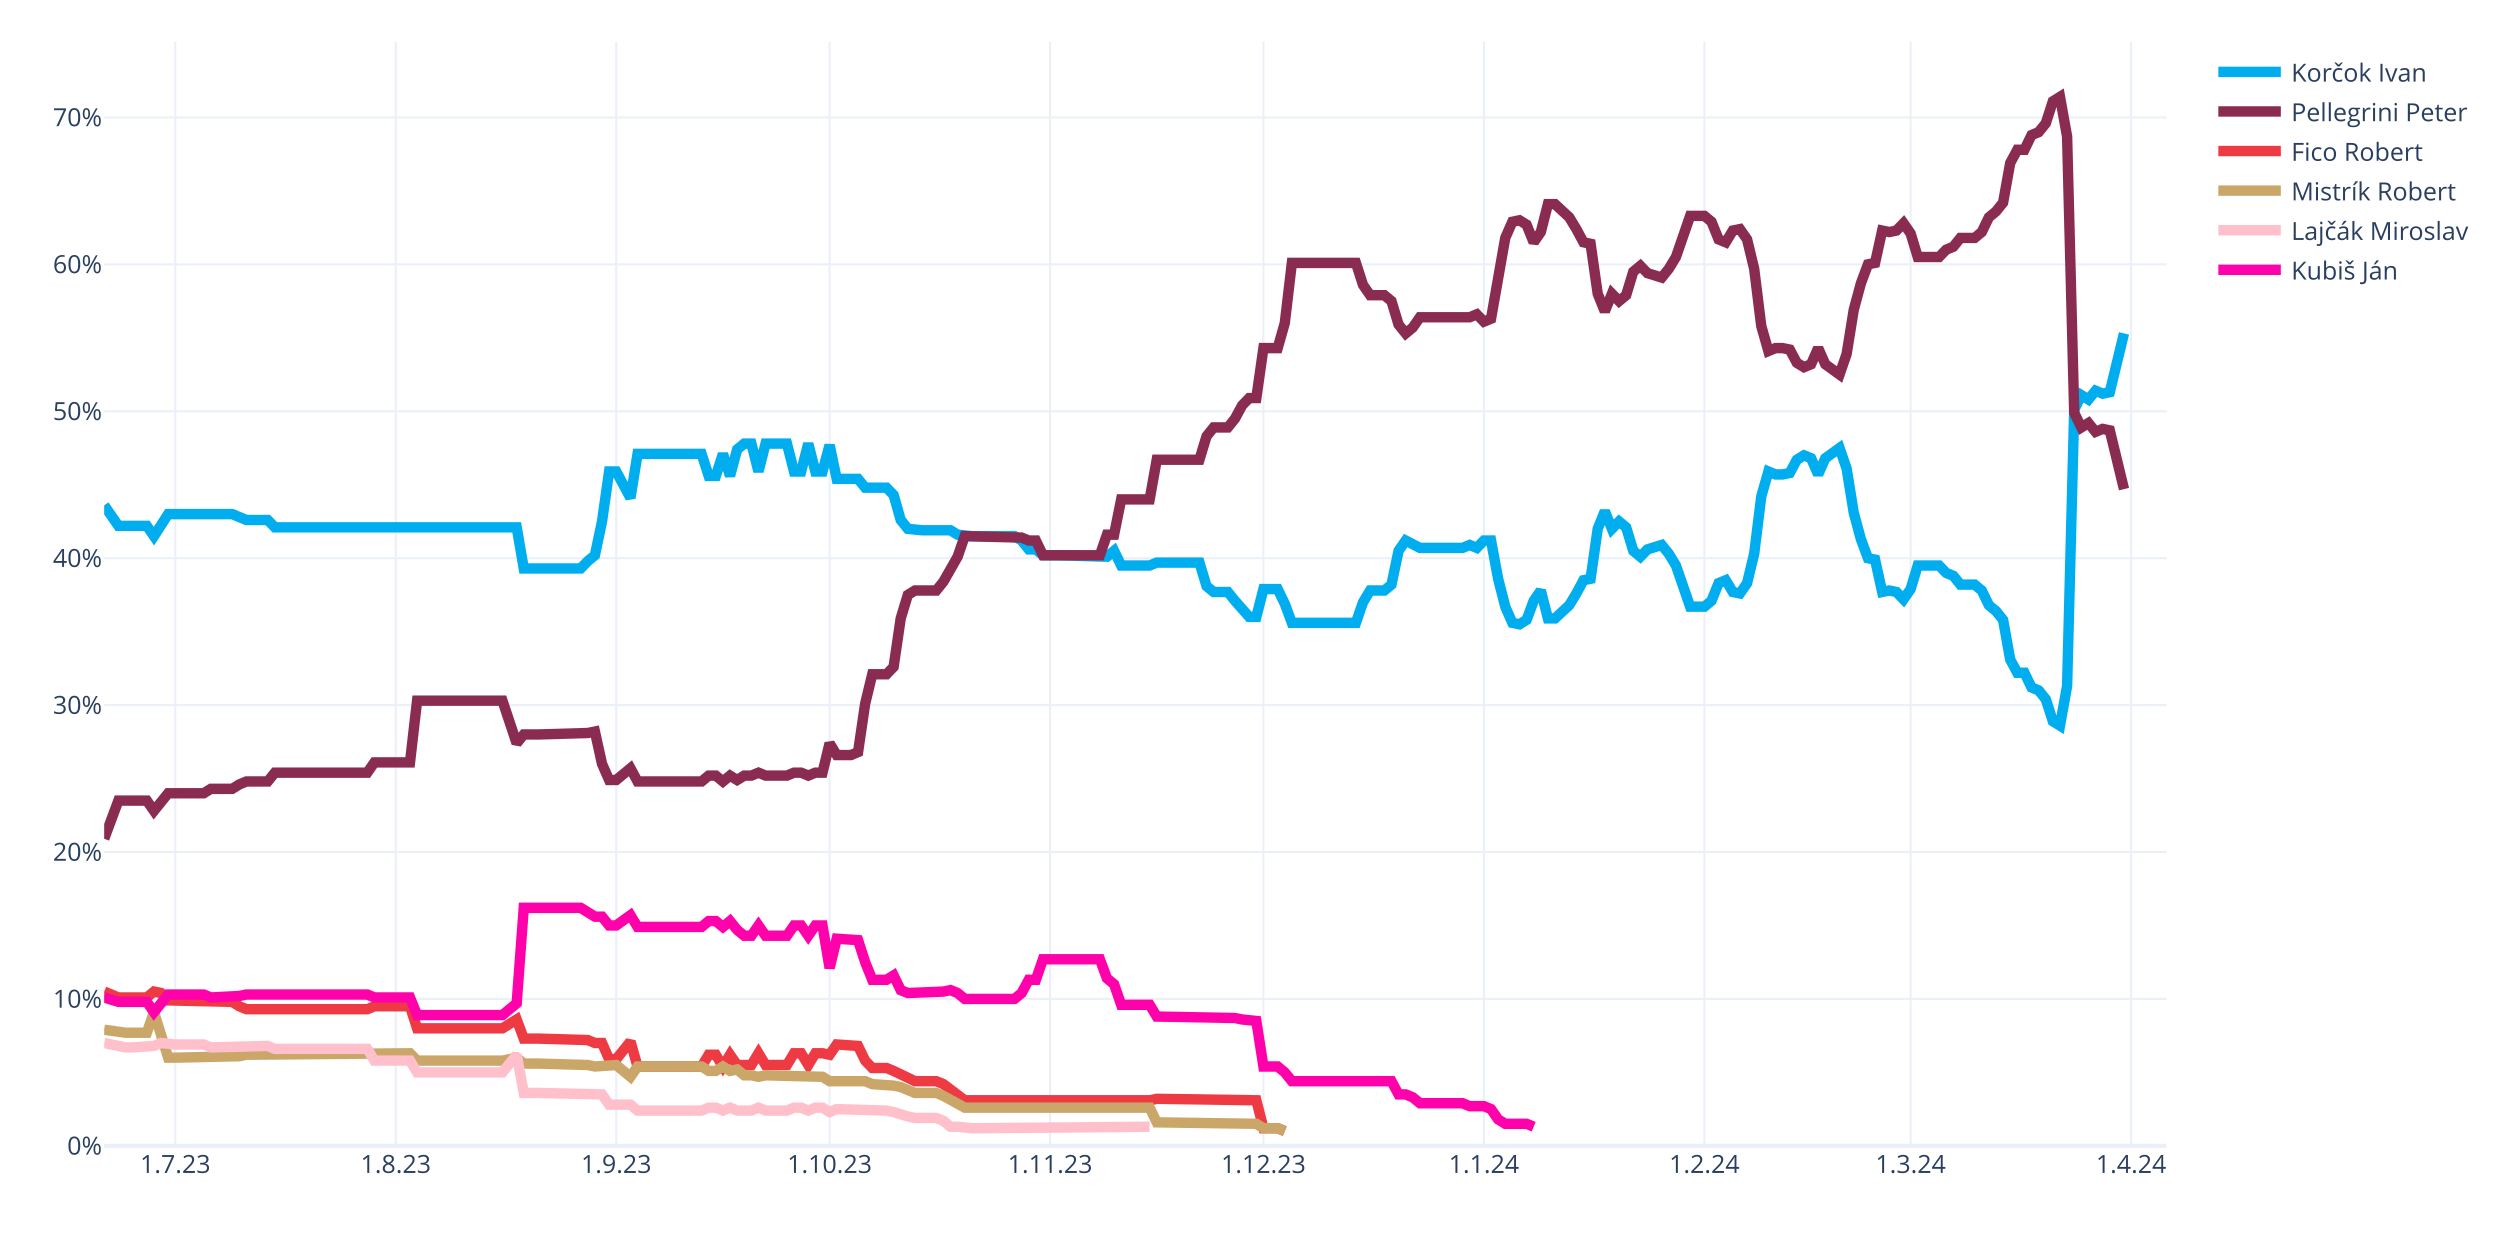
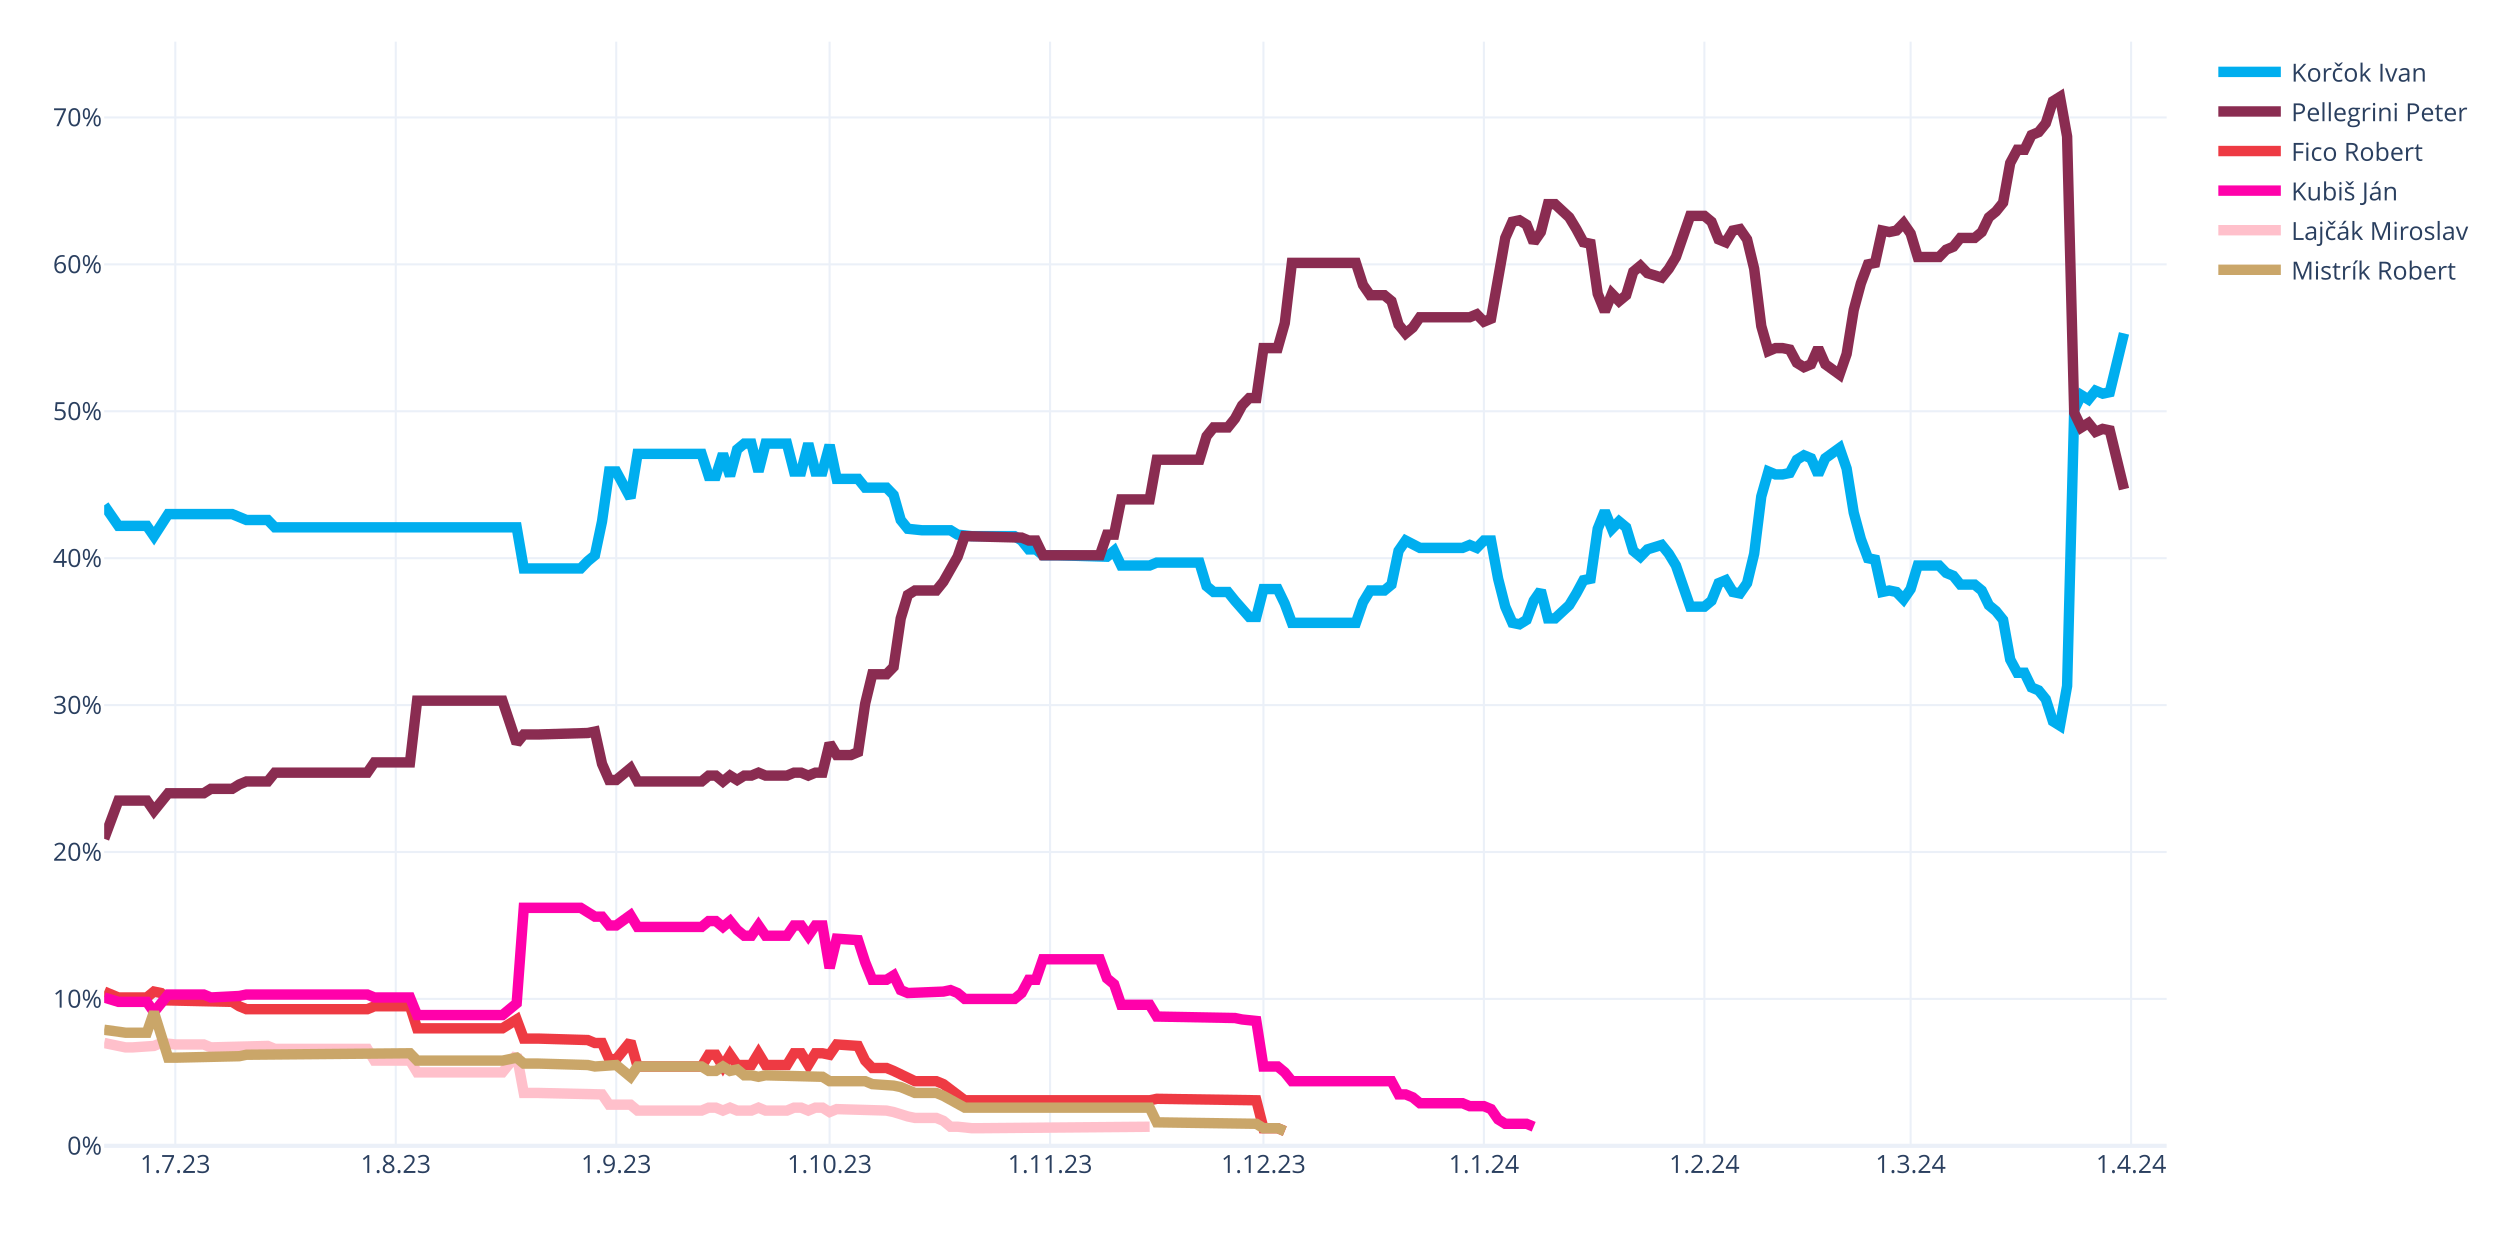
<svg xmlns="http://www.w3.org/2000/svg" class="main-svg" width="1200" height="600" style="" viewBox="0 0 1200 600">
  <rect x="0" y="0" width="1200" height="600" style="fill: rgb(255, 255, 255); fill-opacity: 1;" />
-   <defs id="defs-bff174">
+   <defs id="defs-30bf57">
    <g class="clips">
-       <clipPath id="clipbff174xyplot" class="plotclip">
+       <clipPath id="clip30bf57xyplot" class="plotclip">
        <rect width="990" height="530" />
      </clipPath>
-       <clipPath class="axesclip" id="clipbff174x">
+       <clipPath class="axesclip" id="clip30bf57x">
        <rect x="50" y="0" width="990" height="600" />
      </clipPath>
-       <clipPath class="axesclip" id="clipbff174y">
+       <clipPath class="axesclip" id="clip30bf57y">
        <rect x="0" y="20" width="1200" height="530" />
      </clipPath>
-       <clipPath class="axesclip" id="clipbff174xy">
+       <clipPath class="axesclip" id="clip30bf57xy">
        <rect x="50" y="20" width="990" height="530" />
      </clipPath>
    </g>
    <g class="gradients" />
    <g class="patterns" />
  </defs>
  <g class="bglayer" />
  <g class="layer-below">
    <g class="imagelayer" />
    <g class="shapelayer" />
  </g>
  <g class="cartesianlayer">
    <g class="subplot xy">
      <g class="layer-subplot">
        <g class="shapelayer" />
        <g class="imagelayer" />
      </g>
      <g class="minor-gridlayer">
        <g class="x" />
        <g class="y" />
      </g>
      <g class="gridlayer">
        <g class="x">
          <path class="xgrid crisp" transform="translate(84.14,0)" d="M0,20v530" style="stroke: rgb(235, 240, 248); stroke-opacity: 1; stroke-width: 1px;" />
          <path class="xgrid crisp" transform="translate(189.97,0)" d="M0,20v530" style="stroke: rgb(235, 240, 248); stroke-opacity: 1; stroke-width: 1px;" />
          <path class="xgrid crisp" transform="translate(295.79,0)" d="M0,20v530" style="stroke: rgb(235, 240, 248); stroke-opacity: 1; stroke-width: 1px;" />
          <path class="xgrid crisp" transform="translate(398.21,0)" d="M0,20v530" style="stroke: rgb(235, 240, 248); stroke-opacity: 1; stroke-width: 1px;" />
          <path class="xgrid crisp" transform="translate(504.03,0)" d="M0,20v530" style="stroke: rgb(235, 240, 248); stroke-opacity: 1; stroke-width: 1px;" />
          <path class="xgrid crisp" transform="translate(606.45,0)" d="M0,20v530" style="stroke: rgb(235, 240, 248); stroke-opacity: 1; stroke-width: 1px;" />
          <path class="xgrid crisp" transform="translate(712.28,0)" d="M0,20v530" style="stroke: rgb(235, 240, 248); stroke-opacity: 1; stroke-width: 1px;" />
          <path class="xgrid crisp" transform="translate(818.1,0)" d="M0,20v530" style="stroke: rgb(235, 240, 248); stroke-opacity: 1; stroke-width: 1px;" />
          <path class="xgrid crisp" transform="translate(917.1,0)" d="M0,20v530" style="stroke: rgb(235, 240, 248); stroke-opacity: 1; stroke-width: 1px;" />
          <path class="xgrid crisp" transform="translate(1022.93,0)" d="M0,20v530" style="stroke: rgb(235, 240, 248); stroke-opacity: 1; stroke-width: 1px;" />
        </g>
        <g class="y">
          <path class="ygrid crisp" transform="translate(0,479.48)" d="M50,0h990" style="stroke: rgb(235, 240, 248); stroke-opacity: 1; stroke-width: 1px;" />
          <path class="ygrid crisp" transform="translate(0,408.96)" d="M50,0h990" style="stroke: rgb(235, 240, 248); stroke-opacity: 1; stroke-width: 1px;" />
          <path class="ygrid crisp" transform="translate(0,338.45)" d="M50,0h990" style="stroke: rgb(235, 240, 248); stroke-opacity: 1; stroke-width: 1px;" />
          <path class="ygrid crisp" transform="translate(0,267.93)" d="M50,0h990" style="stroke: rgb(235, 240, 248); stroke-opacity: 1; stroke-width: 1px;" />
          <path class="ygrid crisp" transform="translate(0,197.41)" d="M50,0h990" style="stroke: rgb(235, 240, 248); stroke-opacity: 1; stroke-width: 1px;" />
          <path class="ygrid crisp" transform="translate(0,126.89)" d="M50,0h990" style="stroke: rgb(235, 240, 248); stroke-opacity: 1; stroke-width: 1px;" />
          <path class="ygrid crisp" transform="translate(0,56.37)" d="M50,0h990" style="stroke: rgb(235, 240, 248); stroke-opacity: 1; stroke-width: 1px;" />
        </g>
      </g>
      <g class="zerolinelayer">
        <path class="yzl zl crisp" transform="translate(0,550)" d="M50,0h990" style="stroke: rgb(235, 240, 248); stroke-opacity: 1; stroke-width: 2px;" />
      </g>
      <g class="layer-between">
        <g class="shapelayer" />
        <g class="imagelayer" />
      </g>
      <path class="xlines-below" />
      <path class="ylines-below" />
      <g class="overlines-below" />
      <g class="xaxislayer-below" />
      <g class="yaxislayer-below" />
      <g class="overaxes-below" />
      <g class="overplot">
-         <g class="xy" transform="translate(50,20)" clip-path="url(#clipbff174xyplot)">
+         <g class="xy" transform="translate(50,20)" clip-path="url(#clip30bf57xyplot)">
          <g class="scatterlayer mlayer">
-             <g class="trace scatter tracedaccc7" style="stroke-miterlimit: 2; opacity: 1;">
+             <g class="trace scatter trace7dee59" style="stroke-miterlimit: 2; opacity: 1;">
              <g class="fills" />
              <g class="errorbars" />
              <g class="lines">
                <path class="js-line" d="M0,222.54L6.83,232.41L10.24,232.41L20.48,232.41L23.9,237.35L30.72,226.77L34.14,226.77L61.45,226.77L64.86,228.18L68.28,229.59L71.69,229.59L78.52,229.59L81.93,233.12L198,233.12L201.41,252.86L228.72,252.86L232.14,249.34L235.55,246.52L238.97,230.3L242.38,206.32L245.79,206.32L252.62,219.01L256.03,197.86L286.76,197.86L290.17,208.44L293.59,208.44L297,197.86L300.41,208.44L303.83,195.74L307.24,192.92L310.66,192.92L314.07,206.32L317.48,192.92L327.72,192.92L331.14,206.32L334.55,206.32L337.97,192.92L341.38,206.32L344.79,206.32L348.21,193.63L351.62,209.85L361.86,209.85L365.28,214.08L375.52,214.08L378.93,217.6L382.34,229.59L385.76,233.82L392.59,234.53L396,234.53L406.24,234.53L409.66,236.64L416.48,237.35L419.9,237.35L436.97,237.35L440.38,239.46L443.79,243.7L447.21,243.7L450.62,246.52L457.45,246.52L481.34,247.22L484.76,244.4L488.17,251.45L491.59,251.45L501.83,251.45L505.24,250.04L525.72,250.04L529.14,261.33L532.55,264.15L535.97,264.15L539.38,264.15L542.79,268.38L549.62,276.13L553.03,276.13L556.45,262.74L559.86,262.74L563.28,262.74L566.69,269.79L570.1,278.96L573.52,278.96L600.83,278.96L604.24,269.08L607.66,263.44L611.07,263.44L614.48,263.44L617.9,260.62L621.31,244.4L624.72,239.46L631.55,242.99L634.97,242.99L652.03,242.99L655.45,241.58L658.86,242.99L662.28,239.46L665.69,239.46L669.1,257.8L672.52,271.2L675.93,278.96L679.34,279.66L682.76,277.54L686.17,268.38L689.59,263.44L693,276.84L696.41,276.84L703.24,270.49L706.66,264.85L710.07,258.5L713.48,257.8L716.9,233.82L720.31,225.36L723.72,233.82L727.14,230.3L730.55,233.12L733.97,244.4L737.38,247.22L740.79,243.7L747.62,241.58L751.03,245.81L754.45,251.45L757.86,261.33L761.28,271.2L764.69,271.2L768.1,271.2L771.52,268.38L774.93,259.92L778.34,258.5L781.76,264.15L785.17,264.85L788.59,259.92L792,245.81L795.41,218.31L798.83,206.32L802.24,207.73L805.66,207.73L809.07,207.03L812.48,200.68L815.9,198.56L819.31,199.97L822.72,207.73L826.14,199.97L832.97,195.04L836.38,204.91L839.79,226.07L843.21,238.76L846.62,247.93L850.03,248.63L853.45,264.15L856.86,263.44L860.28,264.15L863.69,267.67L867.1,262.74L870.52,251.45L880.76,251.45L884.17,254.98L887.59,256.39L891,260.62L897.83,260.62L901.24,263.44L904.66,270.49L908.07,273.31L911.48,277.54L914.9,296.58L918.31,302.93L921.72,302.93L925.14,309.98L928.55,311.39L931.97,315.62L935.38,326.2L938.79,328.32L942.21,309.28L945.62,176.7L949.03,169.65L952.45,171.77L955.86,167.54L959.28,168.95L962.69,168.24L969.52,140.03" style="vector-effect: none; fill: none; stroke: rgb(0, 174, 239); stroke-opacity: 1; stroke-width: 5px; opacity: 1;" />
              </g>
              <g class="points" />
              <g class="text" />
            </g>
-             <g class="trace scatter trace03483b" style="stroke-miterlimit: 2; opacity: 1;">
+             <g class="trace scatter traceefba83" style="stroke-miterlimit: 2; opacity: 1;">
              <g class="fills" />
              <g class="errorbars" />
              <g class="lines">
                <path class="js-line" d="M0,382.62L6.83,364.28L10.24,364.28L20.48,364.28L23.9,369.22L30.72,360.76L34.14,360.76L47.79,360.76L51.21,358.64L61.45,358.64L64.86,356.53L68.28,355.11L71.69,355.11L78.52,355.11L81.93,350.88L126.31,350.88L129.72,345.95L146.79,345.95L150.21,316.33L191.17,316.33L198,336.78L201.41,332.55L208.24,332.55L232.14,331.84L235.55,331.14L238.97,346.65L242.38,354.41L245.79,354.41L249.21,351.59L252.62,348.77L256.03,355.11L286.76,355.11L290.17,352.29L293.59,352.29L297,355.11L300.41,352.29L303.83,354.41L307.24,352.29L310.66,352.29L314.07,350.88L317.48,352.29L327.72,352.29L331.14,350.88L334.55,350.88L337.97,352.29L341.38,350.88L344.79,350.88L348.21,336.78L351.62,342.42L358.45,342.42L361.86,341.01L365.28,317.74L368.69,303.64L375.52,303.64L378.93,300.11L382.34,276.84L385.76,265.56L389.17,263.44L392.59,263.44L399.41,263.44L402.83,259.21L409.66,247.22L413.07,237.35L440.38,238.05L443.79,239.46L447.21,239.46L450.62,246.52L477.93,246.52L481.34,236.64L484.76,236.64L488.17,219.72L501.83,219.72L505.24,200.68L525.72,200.68L529.14,189.4L532.55,185.17L535.97,185.17L539.38,185.17L542.79,180.93L546.21,174.59L549.62,171.06L553.03,171.06L556.45,147.09L563.28,147.09L566.69,135.1L570.1,106.19L573.52,106.19L600.83,106.19L604.24,116.76L607.66,121.7L611.07,121.7L614.48,121.7L617.9,124.52L621.31,135.8L624.72,140.03L628.14,137.21L631.55,132.28L655.45,132.28L658.86,130.87L662.28,134.39L665.69,132.98L672.52,94.2L675.93,86.44L679.34,85.74L682.76,87.85L686.17,96.31L689.59,91.38L693,77.98L696.41,77.98L703.24,84.32L706.66,89.97L710.07,96.31L713.48,97.02L716.9,120.99L720.31,129.46L723.72,120.99L727.14,124.52L730.55,121.7L733.97,110.42L737.38,107.6L740.79,111.12L747.62,113.24L751.03,109.01L754.45,103.36L757.86,93.49L761.28,83.62L764.69,83.62L768.1,83.62L771.52,86.44L774.93,94.9L778.34,96.31L781.76,90.67L785.17,89.97L788.59,94.9L792,109.01L795.41,136.51L798.83,148.5L802.24,147.09L805.66,147.09L809.07,147.79L812.48,154.14L815.9,156.25L819.31,154.84L822.72,147.09L826.14,154.84L832.97,159.78L836.38,149.91L839.79,128.75L843.21,116.06L846.62,106.89L850.03,106.19L853.45,90.67L856.86,91.38L860.28,90.67L863.69,87.15L867.1,92.08L870.52,103.36L880.76,103.36L884.17,99.84L887.59,98.43L891,94.2L897.83,94.2L901.24,91.38L904.66,84.32L908.07,81.5L911.48,77.27L914.9,58.23L918.31,51.89L921.72,51.89L925.14,44.83L928.55,43.42L931.97,39.19L935.38,28.62L938.79,26.5L942.21,45.54L945.62,178.11L949.03,185.17L952.45,183.05L955.86,187.28L959.28,185.87L962.69,186.58L969.52,214.78" style="vector-effect: none; fill: none; stroke: rgb(138, 44, 81); stroke-opacity: 1; stroke-width: 5px; opacity: 1;" />
              </g>
              <g class="points" />
              <g class="text" />
            </g>
-             <g class="trace scatter trace3c8fe9" style="stroke-miterlimit: 2; opacity: 1;">
+             <g class="trace scatter tracee0fafb" style="stroke-miterlimit: 2; opacity: 1;">
              <g class="fills" />
              <g class="errorbars" />
              <g class="lines">
                <path class="js-line" d="M0,455.96L6.83,458.78L10.24,458.78L20.48,458.78L23.9,455.96L27.31,456.66L30.72,460.19L61.45,460.89L64.86,463.01L68.28,464.42L71.69,464.42L126.31,464.42L129.72,463.01L146.79,463.01L150.21,473.59L191.17,473.59L198,469.35L201.41,478.52L208.24,478.52L232.14,479.23L235.55,480.64L238.97,480.64L242.38,488.39L245.79,488.39L249.21,484.16L252.62,479.93L256.03,491.92L286.76,491.92L290.17,486.28L293.59,486.28L297,491.92L300.41,486.28L303.83,491.21L310.66,491.21L314.07,485.57L317.48,491.21L320.9,491.21L327.72,491.21L331.14,485.57L334.55,485.57L337.97,491.21L341.38,485.57L344.79,485.57L348.21,486.28L351.62,481.34L361.86,482.05L365.28,489.1L368.69,492.63L372.1,492.63L375.52,492.63L378.93,494.04L389.17,498.97L392.59,498.97L399.41,498.97L402.83,500.38L413.07,508.14L416.48,508.14L501.83,508.14L505.24,507.43L553.03,508.14L556.45,521.54L563.28,521.54L566.69,522.95" style="vector-effect: none; fill: none; stroke: rgb(238, 58, 67); stroke-opacity: 1; stroke-width: 5px; opacity: 1;" />
              </g>
              <g class="points" />
              <g class="text" />
            </g>
-             <g class="trace scatter trace91c618" style="stroke-miterlimit: 2; opacity: 1;">
+             <g class="trace scatter trace5c159b" style="stroke-miterlimit: 2; opacity: 1;">
+               <g class="fills" />
+               <g class="errorbars" />
+               <g class="lines">
+                 <path class="js-line" d="M0,458.78L6.83,460.89L10.24,460.89L20.48,460.89L23.9,465.83L30.72,457.37L34.14,457.37L47.79,457.37L51.21,458.78L64.86,458.07L68.28,457.37L126.31,457.37L129.72,458.78L146.79,458.78L150.21,467.24L191.17,467.24L198,461.6L201.41,415.76L208.24,415.76L228.72,415.76L232.14,417.88L235.55,419.99L238.97,419.99L242.38,424.22L245.79,424.22L252.62,419.29L256.03,424.93L286.76,424.93L290.17,422.11L293.59,422.11L297,424.93L300.41,422.11L303.83,426.34L307.24,429.16L310.66,429.16L314.07,424.22L317.48,429.16L327.72,429.16L331.14,424.22L334.55,424.22L337.97,429.16L341.38,424.22L344.79,424.22L348.21,444.67L351.62,430.57L361.86,431.27L365.28,441.85L368.69,450.31L372.1,450.31L375.52,450.31L378.93,448.2L382.34,455.25L385.76,456.66L402.83,455.96L406.24,455.25L409.66,456.66L413.07,459.48L436.97,459.48L440.38,456.66L443.79,450.31L447.21,450.31L450.62,440.44L457.45,440.44L477.93,440.44L481.34,449.61L484.76,452.43L488.17,462.3L501.83,462.3L505.24,467.94L542.79,468.65L546.21,469.35L553.03,470.06L556.45,491.92L563.28,491.92L566.69,494.74L570.1,498.97L573.52,498.97L617.9,498.97L621.31,505.32L624.72,505.32L628.14,506.73L631.55,509.55L634.97,509.55L652.03,509.55L655.45,510.96L662.28,510.96L665.69,512.37L669.1,517.31L672.52,519.42L682.76,519.42L686.17,520.83" style="vector-effect: none; fill: none; stroke: rgb(255, 1, 170); stroke-opacity: 1; stroke-width: 5px; opacity: 1;" />
+               </g>
+               <g class="points" />
+               <g class="text" />
+             </g>
+             <g class="trace scatter trace0e71d2" style="stroke-miterlimit: 2; opacity: 1;">
+               <g class="fills" />
+               <g class="errorbars" />
+               <g class="lines">
+                 <path class="js-line" d="M0,480.64L10.24,482.75L13.66,482.75L23.9,482.05L27.31,480.64L34.14,481.34L37.55,481.34L47.79,481.34L51.21,482.75L78.52,482.05L81.93,483.46L126.31,483.46L129.72,489.1L146.79,489.1L150.21,494.74L191.17,494.74L198,486.28L201.41,504.61L208.24,504.61L238.97,505.32L242.38,510.25L252.62,510.25L256.03,513.08L286.76,513.08L290.17,511.67L293.59,511.67L297,513.08L300.41,511.67L303.83,513.08L310.66,513.08L314.07,511.67L317.48,513.08L320.9,513.08L327.72,513.08L331.14,511.67L334.55,511.67L337.97,513.08L341.38,511.67L344.79,511.67L348.21,513.78L351.62,512.37L375.52,513.08L378.93,513.78L385.76,515.9L389.17,516.6L399.41,516.6L402.83,518.01L406.24,520.83L409.66,520.83L416.48,521.54L419.9,521.54L501.83,520.83" style="vector-effect: none; fill: none; stroke: rgb(255, 192, 203); stroke-opacity: 1; stroke-width: 5px; opacity: 1;" />
+               </g>
+               <g class="points" />
+               <g class="text" />
+             </g>
+             <g class="trace scatter trace60cdf1" style="stroke-miterlimit: 2; opacity: 1;">
              <g class="fills" />
              <g class="errorbars" />
              <g class="lines">
                <path class="js-line" d="M0,474.29L10.24,475.7L13.66,475.7L20.48,475.7L23.9,465.83L30.72,487.69L34.14,487.69L64.86,486.98L68.28,486.28L146.79,485.57L150.21,489.1L191.17,489.1L198,487.69L201.41,490.51L208.24,490.51L232.14,491.21L235.55,491.92L245.79,491.21L249.21,494.04L252.62,496.86L256.03,491.92L286.76,491.92L290.17,494.04L293.59,494.04L297,491.92L300.41,494.04L303.83,493.33L307.24,496.15L310.66,496.15L314.07,496.86L317.48,496.15L344.79,496.86L348.21,498.97L365.28,498.97L368.69,500.38L378.93,501.09L382.34,501.79L389.17,504.61L392.59,504.61L399.41,504.61L402.83,506.02L413.07,511.67L416.48,511.67L501.83,511.67L505.24,518.72L553.03,519.42L556.45,521.54L563.28,521.54L566.69,522.95" style="vector-effect: none; fill: none; stroke: rgb(202, 166, 105); stroke-opacity: 1; stroke-width: 5px; opacity: 1;" />
-               </g>
-               <g class="points" />
-               <g class="text" />
-             </g>
-             <g class="trace scatter trace9602ab" style="stroke-miterlimit: 2; opacity: 1;">
-               <g class="fills" />
-               <g class="errorbars" />
-               <g class="lines">
-                 <path class="js-line" d="M0,480.64L10.24,482.75L13.66,482.75L23.9,482.05L27.31,480.64L34.14,481.34L37.55,481.34L47.79,481.34L51.21,482.75L78.52,482.05L81.93,483.46L126.31,483.46L129.72,489.1L146.79,489.1L150.21,494.74L191.17,494.74L198,486.28L201.41,504.61L208.24,504.61L238.97,505.32L242.38,510.25L252.62,510.25L256.03,513.08L286.76,513.08L290.17,511.67L293.59,511.67L297,513.08L300.41,511.67L303.83,513.08L310.66,513.08L314.07,511.67L317.48,513.08L320.9,513.08L327.72,513.08L331.14,511.67L334.55,511.67L337.97,513.08L341.38,511.67L344.79,511.67L348.21,513.78L351.62,512.37L375.52,513.08L378.93,513.78L385.76,515.9L389.17,516.6L399.41,516.6L402.83,518.01L406.24,520.83L409.66,520.83L416.48,521.54L419.9,521.54L501.83,520.83" style="vector-effect: none; fill: none; stroke: rgb(255, 192, 203); stroke-opacity: 1; stroke-width: 5px; opacity: 1;" />
-               </g>
-               <g class="points" />
-               <g class="text" />
-             </g>
-             <g class="trace scatter traceaacf37" style="stroke-miterlimit: 2; opacity: 1;">
-               <g class="fills" />
-               <g class="errorbars" />
-               <g class="lines">
-                 <path class="js-line" d="M0,458.78L6.83,460.89L10.24,460.89L20.48,460.89L23.9,465.83L30.72,457.37L34.14,457.37L47.79,457.37L51.21,458.78L64.86,458.07L68.28,457.37L126.31,457.37L129.72,458.78L146.79,458.78L150.21,467.24L191.17,467.24L198,461.6L201.41,415.76L208.24,415.76L228.72,415.76L232.14,417.88L235.55,419.99L238.97,419.99L242.38,424.22L245.79,424.22L252.62,419.29L256.03,424.93L286.76,424.93L290.17,422.11L293.59,422.11L297,424.93L300.41,422.11L303.83,426.34L307.24,429.16L310.66,429.16L314.07,424.22L317.48,429.16L327.72,429.16L331.14,424.22L334.55,424.22L337.97,429.16L341.38,424.22L344.79,424.22L348.21,444.67L351.62,430.57L361.86,431.27L365.28,441.85L368.69,450.31L372.1,450.31L375.52,450.31L378.93,448.2L382.34,455.25L385.76,456.66L402.83,455.96L406.24,455.25L409.66,456.66L413.07,459.48L436.97,459.48L440.38,456.66L443.79,450.31L447.21,450.31L450.62,440.44L457.45,440.44L477.93,440.44L481.34,449.61L484.76,452.43L488.17,462.3L501.83,462.3L505.24,467.94L542.79,468.65L546.21,469.35L553.03,470.06L556.45,491.92L563.28,491.92L566.69,494.74L570.1,498.97L573.52,498.97L617.9,498.97L621.31,505.32L624.72,505.32L628.14,506.73L631.55,509.55L634.97,509.55L652.03,509.55L655.45,510.96L662.28,510.96L665.69,512.37L669.1,517.31L672.52,519.42L682.76,519.42L686.17,520.83" style="vector-effect: none; fill: none; stroke: rgb(255, 1, 170); stroke-opacity: 1; stroke-width: 5px; opacity: 1;" />
              </g>
              <g class="points" />
              <g class="text" />
            </g>
          </g>
        </g>
      </g>
      <path class="xlines-above crisp" d="M0,0" style="fill: none;" />
      <path class="ylines-above crisp" d="M0,0" style="fill: none;" />
      <g class="overlines-above" />
      <g class="xaxislayer-above">
        <g class="xtick">
          <text text-anchor="middle" x="0" y="563" transform="translate(84.14,0)" style="font-family: 'Open Sans', verdana, arial, sans-serif; font-size: 12px; fill: rgb(42, 63, 95); fill-opacity: 1; white-space: pre; opacity: 1;">1.7.23</text>
        </g>
        <g class="xtick">
          <text text-anchor="middle" x="0" y="563" style="font-family: 'Open Sans', verdana, arial, sans-serif; font-size: 12px; fill: rgb(42, 63, 95); fill-opacity: 1; white-space: pre; opacity: 1;" transform="translate(189.97,0)">1.8.23</text>
        </g>
        <g class="xtick">
          <text text-anchor="middle" x="0" y="563" style="font-family: 'Open Sans', verdana, arial, sans-serif; font-size: 12px; fill: rgb(42, 63, 95); fill-opacity: 1; white-space: pre; opacity: 1;" transform="translate(295.79,0)">1.9.23</text>
        </g>
        <g class="xtick">
          <text text-anchor="middle" x="0" y="563" style="font-family: 'Open Sans', verdana, arial, sans-serif; font-size: 12px; fill: rgb(42, 63, 95); fill-opacity: 1; white-space: pre; opacity: 1;" transform="translate(398.21,0)">1.10.23</text>
        </g>
        <g class="xtick">
          <text text-anchor="middle" x="0" y="563" style="font-family: 'Open Sans', verdana, arial, sans-serif; font-size: 12px; fill: rgb(42, 63, 95); fill-opacity: 1; white-space: pre; opacity: 1;" transform="translate(504.03,0)">1.11.23</text>
        </g>
        <g class="xtick">
          <text text-anchor="middle" x="0" y="563" style="font-family: 'Open Sans', verdana, arial, sans-serif; font-size: 12px; fill: rgb(42, 63, 95); fill-opacity: 1; white-space: pre; opacity: 1;" transform="translate(606.45,0)">1.12.23</text>
        </g>
        <g class="xtick">
          <text text-anchor="middle" x="0" y="563" style="font-family: 'Open Sans', verdana, arial, sans-serif; font-size: 12px; fill: rgb(42, 63, 95); fill-opacity: 1; white-space: pre; opacity: 1;" transform="translate(712.28,0)">1.1.24</text>
        </g>
        <g class="xtick">
          <text text-anchor="middle" x="0" y="563" style="font-family: 'Open Sans', verdana, arial, sans-serif; font-size: 12px; fill: rgb(42, 63, 95); fill-opacity: 1; white-space: pre; opacity: 1;" transform="translate(818.1,0)">1.2.24</text>
        </g>
        <g class="xtick">
          <text text-anchor="middle" x="0" y="563" style="font-family: 'Open Sans', verdana, arial, sans-serif; font-size: 12px; fill: rgb(42, 63, 95); fill-opacity: 1; white-space: pre; opacity: 1;" transform="translate(917.1,0)">1.3.24</text>
        </g>
        <g class="xtick">
          <text text-anchor="middle" x="0" y="563" style="font-family: 'Open Sans', verdana, arial, sans-serif; font-size: 12px; fill: rgb(42, 63, 95); fill-opacity: 1; white-space: pre; opacity: 1;" transform="translate(1022.93,0)">1.4.24</text>
        </g>
      </g>
      <g class="yaxislayer-above">
        <g class="ytick">
          <text text-anchor="end" x="49" y="4.2" transform="translate(0,550)" style="font-family: 'Open Sans', verdana, arial, sans-serif; font-size: 12px; fill: rgb(42, 63, 95); fill-opacity: 1; white-space: pre; opacity: 1;">0%</text>
        </g>
        <g class="ytick">
          <text text-anchor="end" x="49" y="4.2" style="font-family: 'Open Sans', verdana, arial, sans-serif; font-size: 12px; fill: rgb(42, 63, 95); fill-opacity: 1; white-space: pre; opacity: 1;" transform="translate(0,479.48)">10%</text>
        </g>
        <g class="ytick">
          <text text-anchor="end" x="49" y="4.2" style="font-family: 'Open Sans', verdana, arial, sans-serif; font-size: 12px; fill: rgb(42, 63, 95); fill-opacity: 1; white-space: pre; opacity: 1;" transform="translate(0,408.96)">20%</text>
        </g>
        <g class="ytick">
          <text text-anchor="end" x="49" y="4.2" style="font-family: 'Open Sans', verdana, arial, sans-serif; font-size: 12px; fill: rgb(42, 63, 95); fill-opacity: 1; white-space: pre; opacity: 1;" transform="translate(0,338.45)">30%</text>
        </g>
        <g class="ytick">
          <text text-anchor="end" x="49" y="4.2" style="font-family: 'Open Sans', verdana, arial, sans-serif; font-size: 12px; fill: rgb(42, 63, 95); fill-opacity: 1; white-space: pre; opacity: 1;" transform="translate(0,267.93)">40%</text>
        </g>
        <g class="ytick">
          <text text-anchor="end" x="49" y="4.2" style="font-family: 'Open Sans', verdana, arial, sans-serif; font-size: 12px; fill: rgb(42, 63, 95); fill-opacity: 1; white-space: pre; opacity: 1;" transform="translate(0,197.41)">50%</text>
        </g>
        <g class="ytick">
          <text text-anchor="end" x="49" y="4.2" style="font-family: 'Open Sans', verdana, arial, sans-serif; font-size: 12px; fill: rgb(42, 63, 95); fill-opacity: 1; white-space: pre; opacity: 1;" transform="translate(0,126.89)">60%</text>
        </g>
        <g class="ytick">
          <text text-anchor="end" x="49" y="4.2" style="font-family: 'Open Sans', verdana, arial, sans-serif; font-size: 12px; fill: rgb(42, 63, 95); fill-opacity: 1; white-space: pre; opacity: 1;" transform="translate(0,56.37)">70%</text>
        </g>
      </g>
      <g class="overaxes-above" />
    </g>
  </g>
  <g class="polarlayer" />
  <g class="smithlayer" />
  <g class="ternarylayer" />
  <g class="geolayer" />
  <g class="funnelarealayer" />
  <g class="pielayer" />
  <g class="iciclelayer" />
  <g class="treemaplayer" />
  <g class="sunburstlayer" />
  <g class="glimages" />
-   <defs id="topdefs-bff174">
+   <defs id="topdefs-30bf57">
    <g class="clips" />
-     <clipPath id="legendbff174">
+     <clipPath id="legend30bf57">
      <rect width="128" height="124" x="0" y="0" />
    </clipPath>
  </defs>
  <g class="layer-above">
    <g class="imagelayer" />
    <g class="shapelayer" />
  </g>
  <g class="infolayer">
    <g class="legend" pointer-events="all" transform="translate(1059.8,20)">
      <rect class="bg" shape-rendering="crispEdges" style="stroke: rgb(68, 68, 68); stroke-opacity: 1; fill: rgb(255, 255, 255); fill-opacity: 1; stroke-width: 0px;" width="128" height="124" x="0" y="0" />
-       <g class="scrollbox" transform="" clip-path="url(#legendbff174)">
+       <g class="scrollbox" transform="" clip-path="url(#legend30bf57)">
        <g class="groups">
          <g class="traces" transform="translate(0,14.5)" style="opacity: 1;">
            <text class="legendtext" text-anchor="start" x="40" y="4.68" style="font-family: 'Open Sans', verdana, arial, sans-serif; font-size: 12px; fill: rgb(42, 63, 95); fill-opacity: 1; white-space: pre;">Korčok Ivan</text>
            <g class="layers" style="opacity: 1;">
              <g class="legendfill" />
              <g class="legendlines">
                <path class="js-line" d="M5,0h30" style="fill: none; stroke: rgb(0, 174, 239); stroke-opacity: 1; stroke-width: 5px;" />
              </g>
              <g class="legendsymbols">
                <g class="legendpoints" />
              </g>
            </g>
            <rect class="legendtoggle" x="0" y="-9.5" width="122.703" height="19" style="fill: rgb(0, 0, 0); fill-opacity: 0;" />
          </g>
          <g class="traces" transform="translate(0,33.5)" style="opacity: 1;">
            <text class="legendtext" text-anchor="start" x="40" y="4.68" style="font-family: 'Open Sans', verdana, arial, sans-serif; font-size: 12px; fill: rgb(42, 63, 95); fill-opacity: 1; white-space: pre;">Pellegrini Peter</text>
            <g class="layers" style="opacity: 1;">
              <g class="legendfill" />
              <g class="legendlines">
                <path class="js-line" d="M5,0h30" style="fill: none; stroke: rgb(138, 44, 81); stroke-opacity: 1; stroke-width: 5px;" />
              </g>
              <g class="legendsymbols">
                <g class="legendpoints" />
              </g>
            </g>
            <rect class="legendtoggle" x="0" y="-9.5" width="122.703" height="19" style="fill: rgb(0, 0, 0); fill-opacity: 0;" />
          </g>
          <g class="traces" transform="translate(0,52.5)" style="opacity: 1;">
            <text class="legendtext" text-anchor="start" x="40" y="4.68" style="font-family: 'Open Sans', verdana, arial, sans-serif; font-size: 12px; fill: rgb(42, 63, 95); fill-opacity: 1; white-space: pre;">Fico Robert</text>
            <g class="layers" style="opacity: 1;">
              <g class="legendfill" />
              <g class="legendlines">
                <path class="js-line" d="M5,0h30" style="fill: none; stroke: rgb(238, 58, 67); stroke-opacity: 1; stroke-width: 5px;" />
              </g>
              <g class="legendsymbols">
                <g class="legendpoints" />
              </g>
            </g>
            <rect class="legendtoggle" x="0" y="-9.5" width="122.703" height="19" style="fill: rgb(0, 0, 0); fill-opacity: 0;" />
          </g>
          <g class="traces" transform="translate(0,71.5)" style="opacity: 1;">
-             <text class="legendtext" text-anchor="start" x="40" y="4.68" style="font-family: 'Open Sans', verdana, arial, sans-serif; font-size: 12px; fill: rgb(42, 63, 95); fill-opacity: 1; white-space: pre;">Mistrík Robert</text>
-             <g class="layers" style="opacity: 1;">
-               <g class="legendfill" />
-               <g class="legendlines">
-                 <path class="js-line" d="M5,0h30" style="fill: none; stroke: rgb(202, 166, 105); stroke-opacity: 1; stroke-width: 5px;" />
+             <text class="legendtext" text-anchor="start" x="40" y="4.68" style="font-family: 'Open Sans', verdana, arial, sans-serif; font-size: 12px; fill: rgb(42, 63, 95); fill-opacity: 1; white-space: pre;">Kubiš Ján</text>
+             <g class="layers" style="opacity: 1;">
+               <g class="legendfill" />
+               <g class="legendlines">
+                 <path class="js-line" d="M5,0h30" style="fill: none; stroke: rgb(255, 1, 170); stroke-opacity: 1; stroke-width: 5px;" />
              </g>
              <g class="legendsymbols">
                <g class="legendpoints" />
              </g>
            </g>
            <rect class="legendtoggle" x="0" y="-9.5" width="122.703" height="19" style="fill: rgb(0, 0, 0); fill-opacity: 0;" />
          </g>
          <g class="traces" transform="translate(0,90.5)" style="opacity: 1;">
            <text class="legendtext" text-anchor="start" x="40" y="4.68" style="font-family: 'Open Sans', verdana, arial, sans-serif; font-size: 12px; fill: rgb(42, 63, 95); fill-opacity: 1; white-space: pre;">Lajčák Miroslav</text>
            <g class="layers" style="opacity: 1;">
              <g class="legendfill" />
              <g class="legendlines">
                <path class="js-line" d="M5,0h30" style="fill: none; stroke: rgb(255, 192, 203); stroke-opacity: 1; stroke-width: 5px;" />
              </g>
              <g class="legendsymbols">
                <g class="legendpoints" />
              </g>
            </g>
            <rect class="legendtoggle" x="0" y="-9.5" width="122.703" height="19" style="fill: rgb(0, 0, 0); fill-opacity: 0;" />
          </g>
          <g class="traces" transform="translate(0,109.5)" style="opacity: 1;">
-             <text class="legendtext" text-anchor="start" x="40" y="4.68" style="font-family: 'Open Sans', verdana, arial, sans-serif; font-size: 12px; fill: rgb(42, 63, 95); fill-opacity: 1; white-space: pre;">Kubiš Ján</text>
-             <g class="layers" style="opacity: 1;">
-               <g class="legendfill" />
-               <g class="legendlines">
-                 <path class="js-line" d="M5,0h30" style="fill: none; stroke: rgb(255, 1, 170); stroke-opacity: 1; stroke-width: 5px;" />
+             <text class="legendtext" text-anchor="start" x="40" y="4.68" style="font-family: 'Open Sans', verdana, arial, sans-serif; font-size: 12px; fill: rgb(42, 63, 95); fill-opacity: 1; white-space: pre;">Mistrík Robert</text>
+             <g class="layers" style="opacity: 1;">
+               <g class="legendfill" />
+               <g class="legendlines">
+                 <path class="js-line" d="M5,0h30" style="fill: none; stroke: rgb(202, 166, 105); stroke-opacity: 1; stroke-width: 5px;" />
              </g>
              <g class="legendsymbols">
                <g class="legendpoints" />
              </g>
            </g>
            <rect class="legendtoggle" x="0" y="-9.5" width="122.703" height="19" style="fill: rgb(0, 0, 0); fill-opacity: 0;" />
          </g>
        </g>
      </g>
      <rect class="scrollbar" rx="20" ry="3" width="0" height="0" style="fill: rgb(128, 139, 164); fill-opacity: 1;" x="0" y="0" />
    </g>
    <g class="g-gtitle" />
    <g class="g-xtitle" />
    <g class="g-ytitle" />
  </g>
</svg>
